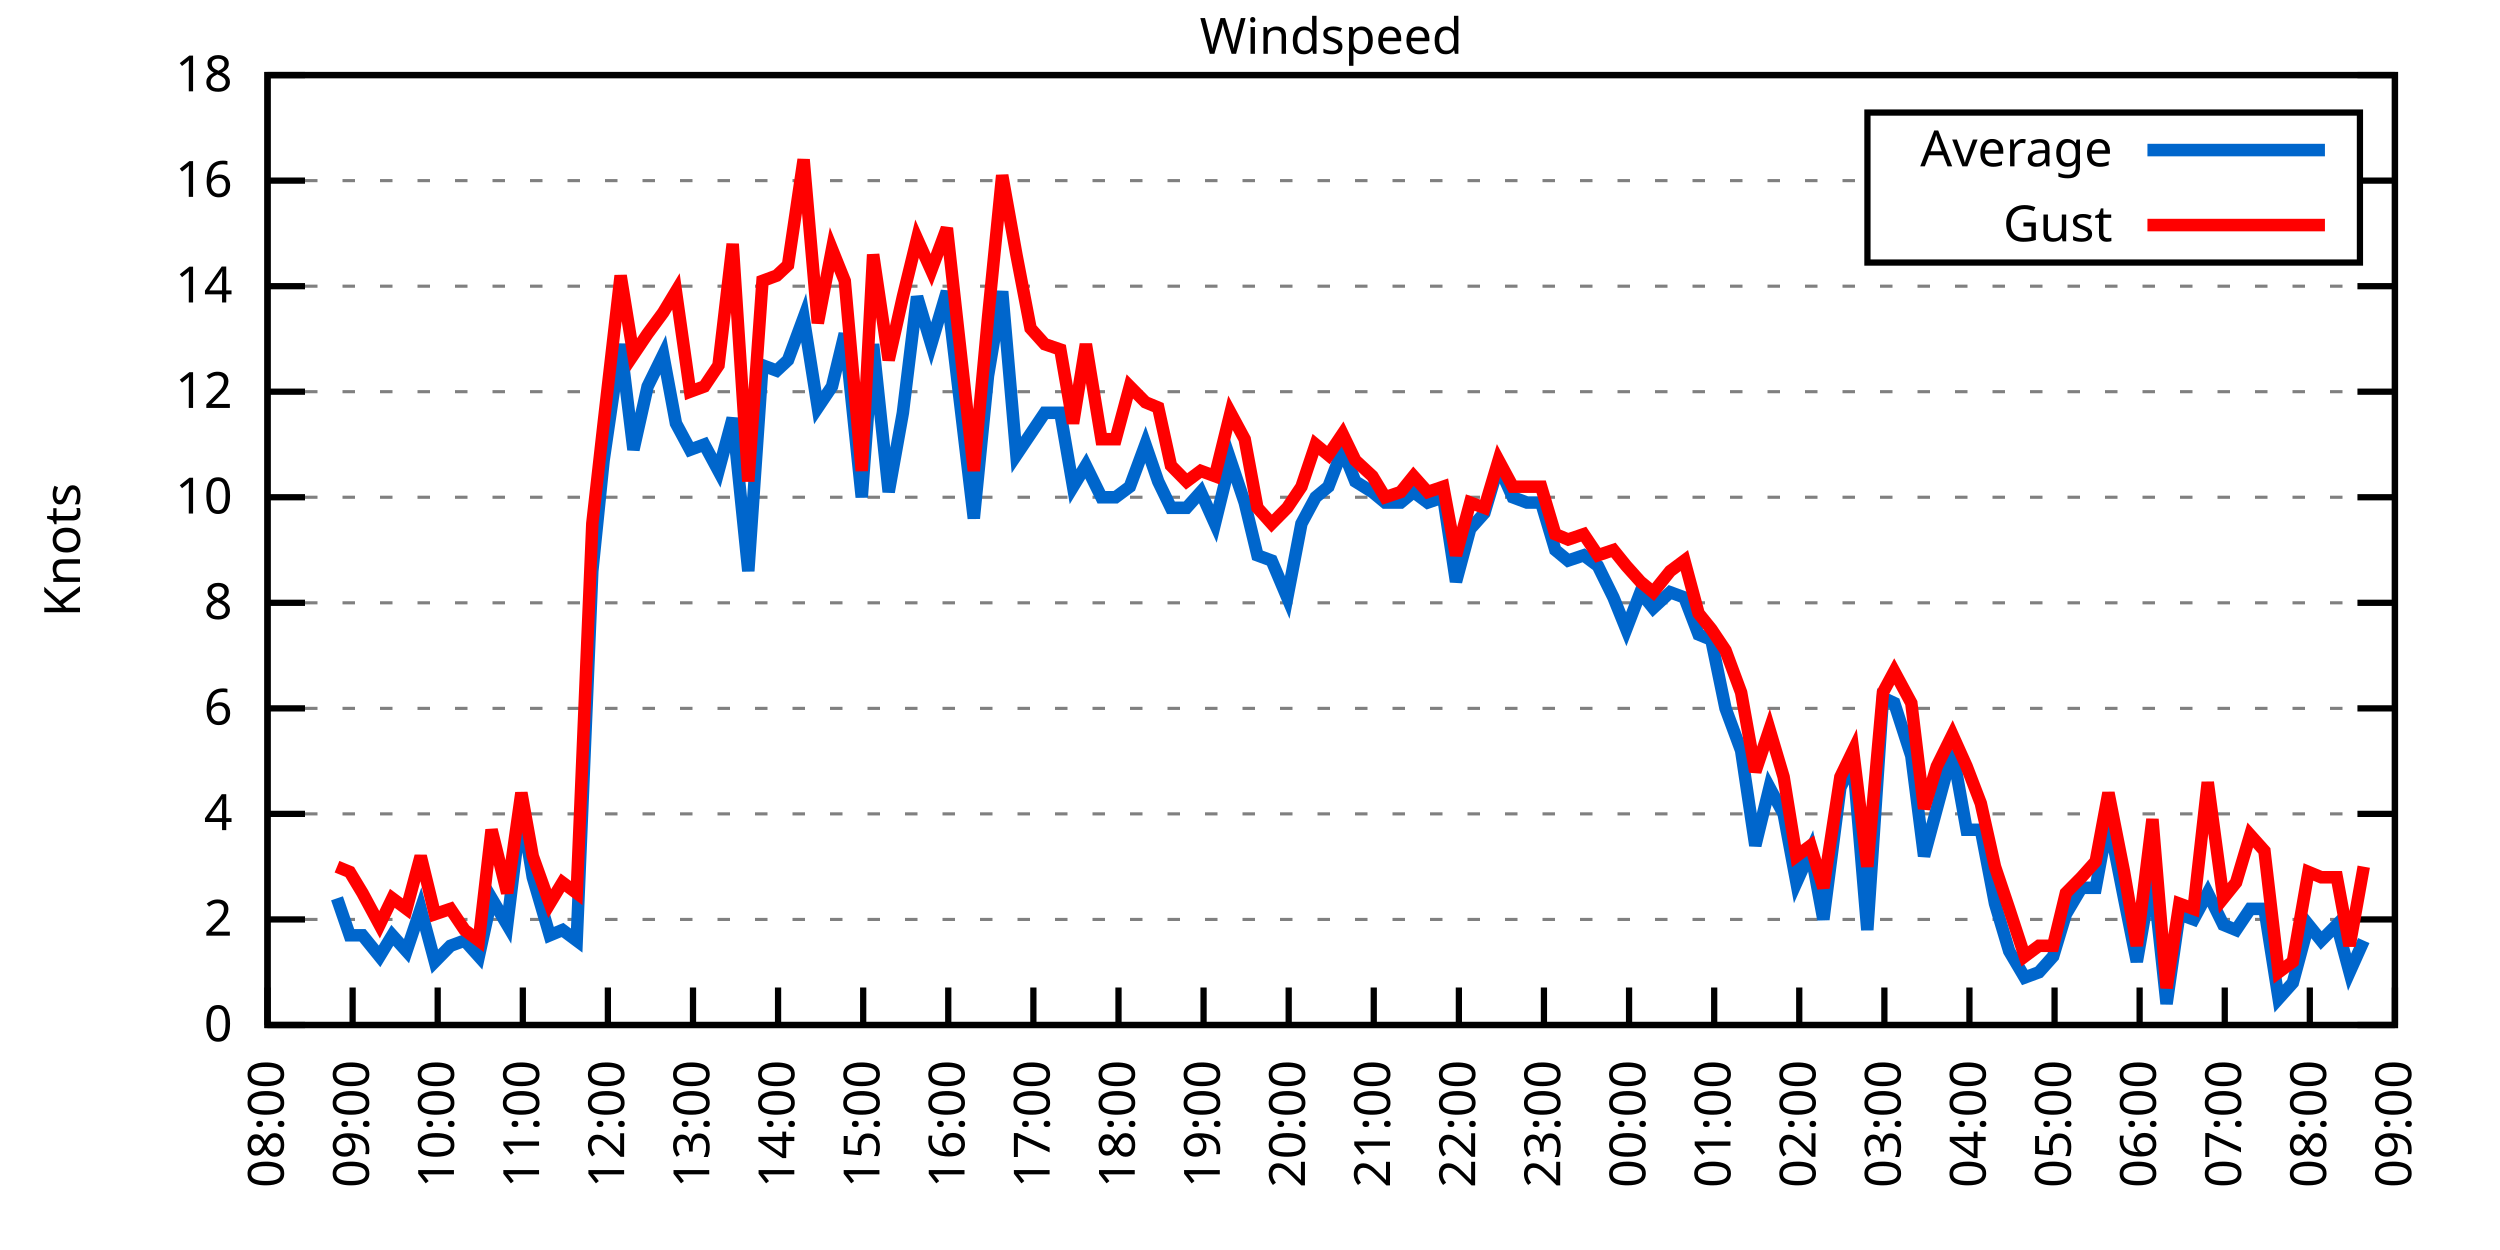
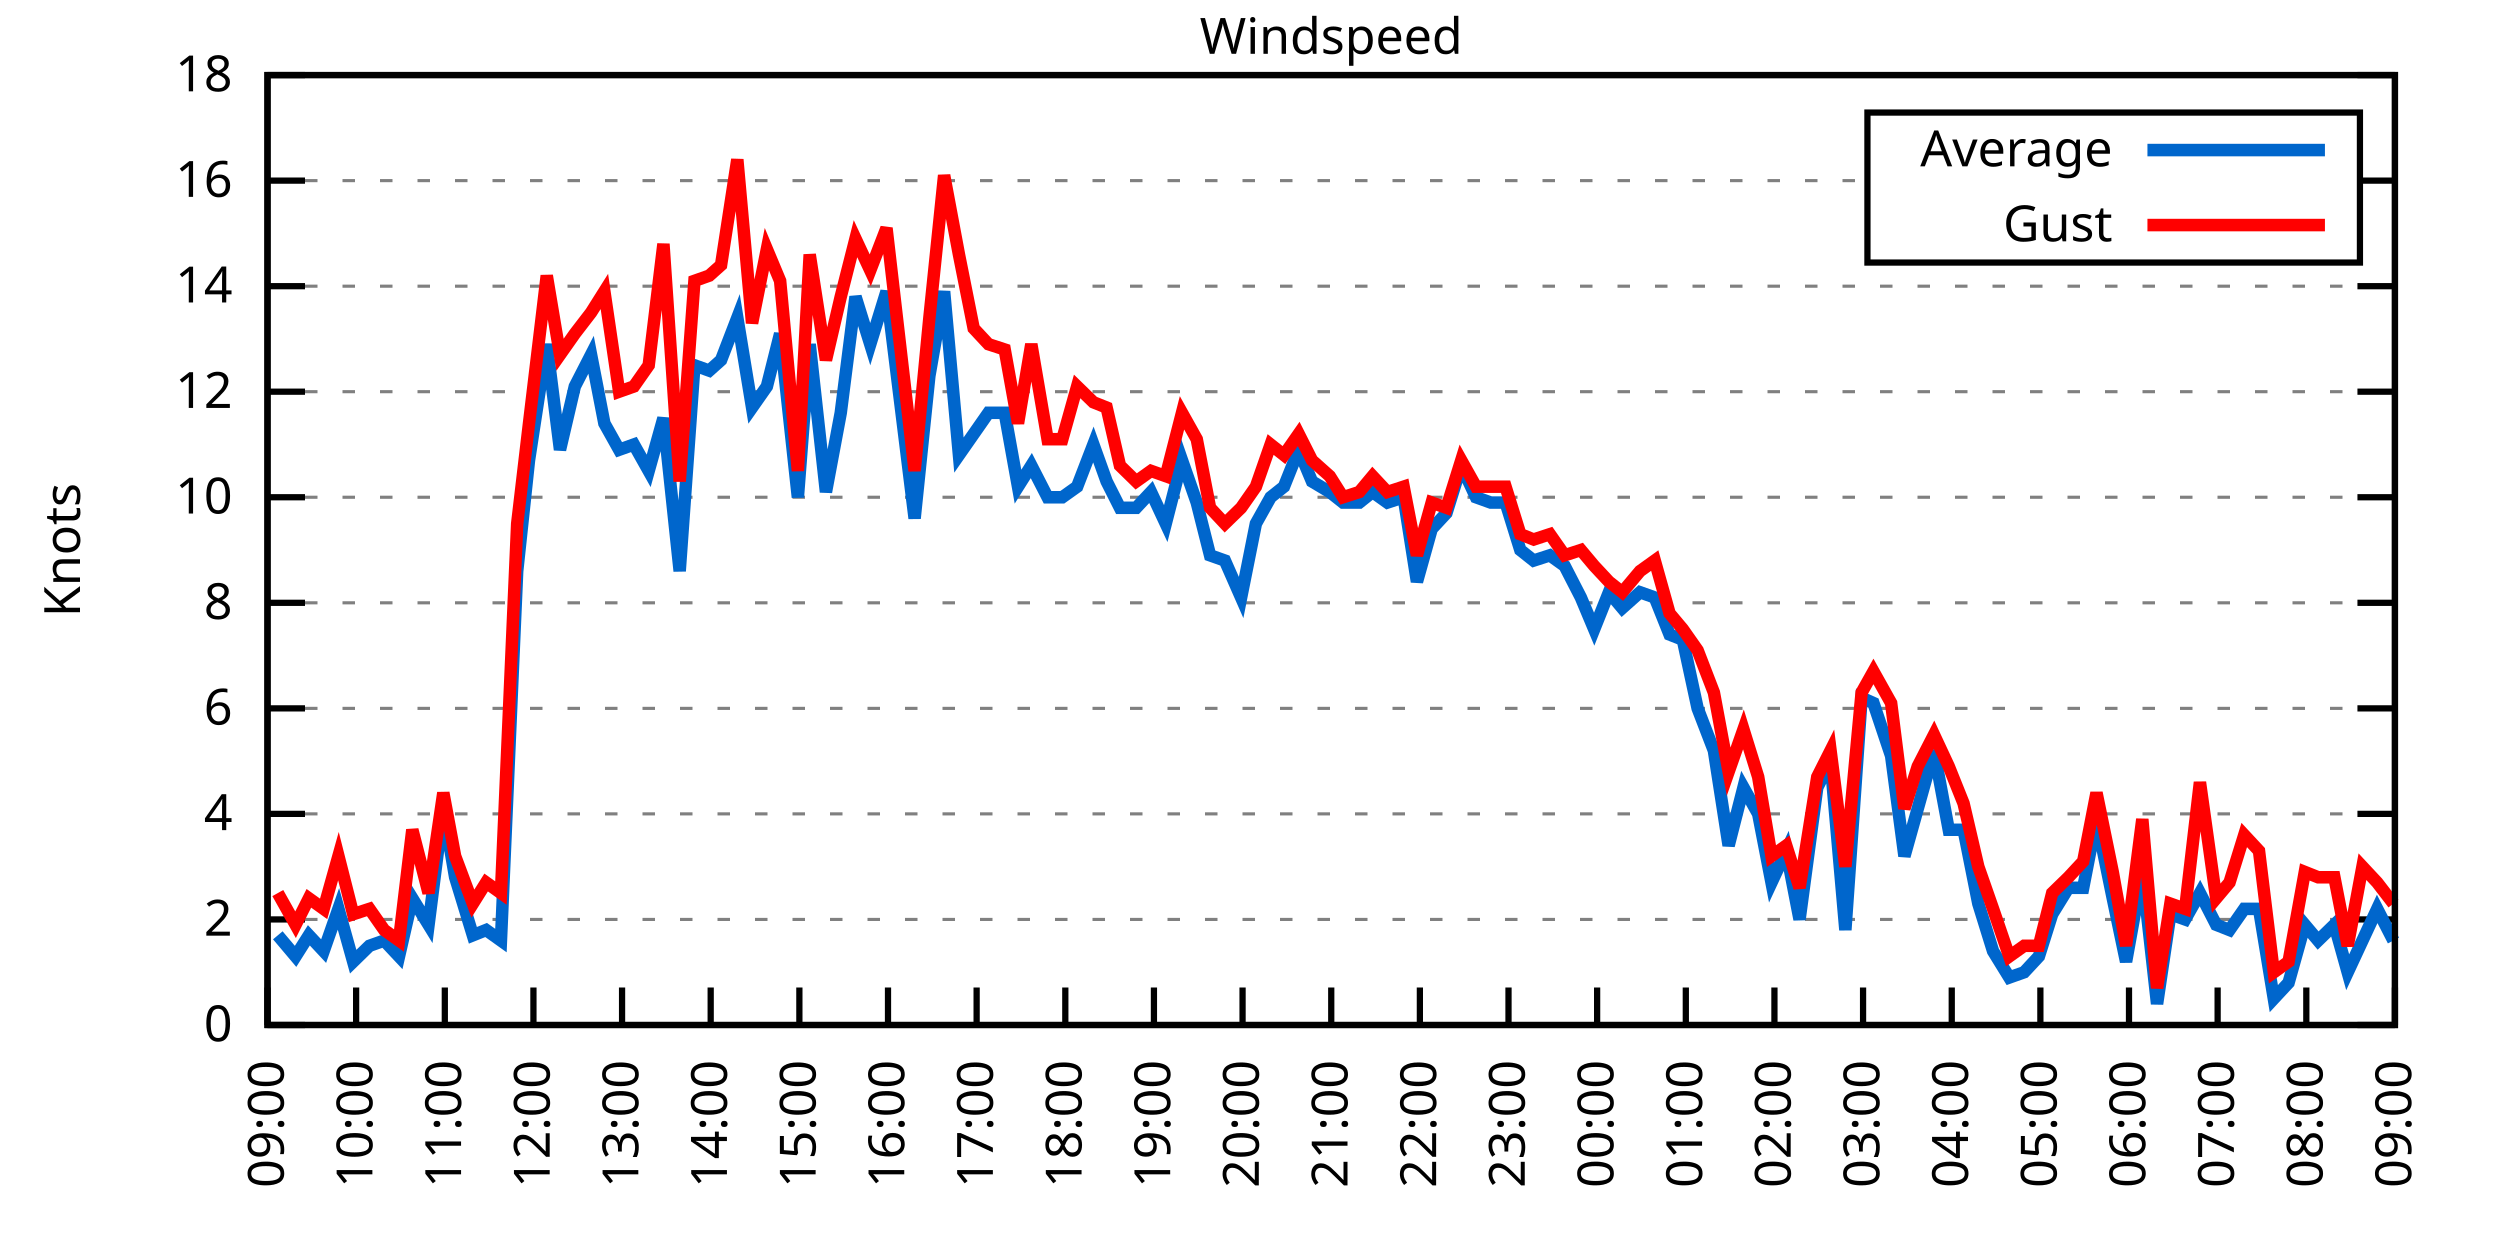
<svg xmlns="http://www.w3.org/2000/svg" xmlns:xlink="http://www.w3.org/1999/xlink" width="400" height="200" viewBox="0 0 400 200">
  <g id="gnuplot_canvas">
    <rect x="0" y="0" width="400" height="200" fill="none" />
    <defs>
      <circle id="gpDot" r="0.5" stroke-width="0.5" stroke="currentColor" />
      <path id="gpPt0" stroke-width="0.333" stroke="currentColor" d="M-1,0 h2 M0,-1 v2" />
      <path id="gpPt1" stroke-width="0.333" stroke="currentColor" d="M-1,-1 L1,1 M1,-1 L-1,1" />
      <path id="gpPt2" stroke-width="0.333" stroke="currentColor" d="M-1,0 L1,0 M0,-1 L0,1 M-1,-1 L1,1 M-1,1 L1,-1" />
      <rect id="gpPt3" stroke-width="0.333" stroke="currentColor" x="-1" y="-1" width="2" height="2" />
      <rect id="gpPt4" stroke-width="0.333" stroke="currentColor" fill="currentColor" x="-1" y="-1" width="2" height="2" />
      <circle id="gpPt5" stroke-width="0.333" stroke="currentColor" cx="0" cy="0" r="1" />
      <use xlink:href="#gpPt5" id="gpPt6" fill="currentColor" stroke="none" />
      <path id="gpPt7" stroke-width="0.333" stroke="currentColor" d="M0,-1.33 L-1.33,0.67 L1.33,0.67 z" />
      <use xlink:href="#gpPt7" id="gpPt8" fill="currentColor" stroke="none" />
      <use xlink:href="#gpPt7" id="gpPt9" stroke="currentColor" transform="rotate(180)" />
      <use xlink:href="#gpPt9" id="gpPt10" fill="currentColor" stroke="none" />
      <use xlink:href="#gpPt3" id="gpPt11" stroke="currentColor" transform="rotate(45)" />
      <use xlink:href="#gpPt11" id="gpPt12" fill="currentColor" stroke="none" />
      <path id="gpPt13" stroke-width="0.333" stroke="currentColor" d="M0,1.330 L1.265,0.411 L0.782,-1.067 L-0.782,-1.076 L-1.265,0.411 z" />
      <use xlink:href="#gpPt13" id="gpPt14" fill="currentColor" stroke="none" />
      <filter id="textbox" filterUnits="objectBoundingBox" x="0" y="0" height="1" width="1">
        <feFlood flood-color="white" flood-opacity="1" result="bgnd" />
        <feComposite in="SourceGraphic" in2="bgnd" operator="atop" />
      </filter>
      <filter id="greybox" filterUnits="objectBoundingBox" x="0" y="0" height="1" width="1">
        <feFlood flood-color="lightgrey" flood-opacity="1" result="grey" />
        <feComposite in="SourceGraphic" in2="grey" operator="atop" />
      </filter>
    </defs>
    <g fill="none" color="white" stroke="currentColor" stroke-width="1.00" stroke-linecap="butt" stroke-linejoin="miter">
</g>
    <g fill="none" color="black" stroke="currentColor" stroke-width="1.00" stroke-linecap="butt" stroke-linejoin="miter">
      <g stroke="none" shape-rendering="crispEdges">
        <polygon fill="rgb(255, 255, 255)" points="42.80,164.00 383.18,164.00 383.18,12.02 42.80,12.02 " />
      </g>
    </g>
    <g fill="none" color="black" stroke="currentColor" stroke-width="1.00" stroke-linecap="butt" stroke-linejoin="miter">
</g>
    <g fill="none" color="black" stroke="black" stroke-width="0.50" stroke-linecap="butt" stroke-linejoin="miter">
</g>
    <g fill="none" color="gray" stroke="currentColor" stroke-width="0.50" stroke-linecap="butt" stroke-linejoin="miter">
      <path stroke="gray" stroke-dasharray="2,4" class="gridline" d="M42.80,164.00 L383.19,164.00  " />
    </g>
    <g fill="none" color="gray" stroke="gray" stroke-width="1.00" stroke-linecap="butt" stroke-linejoin="miter">
</g>
    <g fill="none" color="black" stroke="currentColor" stroke-width="1.00" stroke-linecap="butt" stroke-linejoin="miter">
      <path stroke="black" d="M42.80,164.00 L48.80,164.00 M383.19,164.00 L377.19,164.00  " />
      <g transform="translate(37.20,166.60)" stroke="none" fill="black" font-family="Sans" font-size="8.00" text-anchor="end">
        <text>
          <tspan font-family="Sans"> 0</tspan>
        </text>
      </g>
    </g>
    <g fill="none" color="black" stroke="currentColor" stroke-width="1.00" stroke-linecap="butt" stroke-linejoin="miter">
</g>
    <g fill="none" color="black" stroke="black" stroke-width="0.50" stroke-linecap="butt" stroke-linejoin="miter">
</g>
    <g fill="none" color="gray" stroke="currentColor" stroke-width="0.50" stroke-linecap="butt" stroke-linejoin="miter">
      <path stroke="gray" stroke-dasharray="2,4" class="gridline" d="M42.80,147.11 L383.19,147.11  " />
    </g>
    <g fill="none" color="gray" stroke="gray" stroke-width="1.00" stroke-linecap="butt" stroke-linejoin="miter">
</g>
    <g fill="none" color="black" stroke="currentColor" stroke-width="1.00" stroke-linecap="butt" stroke-linejoin="miter">
      <path stroke="black" d="M42.80,147.11 L48.80,147.11 M383.19,147.11 L377.19,147.11  " />
      <g transform="translate(37.20,149.71)" stroke="none" fill="black" font-family="Sans" font-size="8.00" text-anchor="end">
        <text>
          <tspan font-family="Sans"> 2</tspan>
        </text>
      </g>
    </g>
    <g fill="none" color="black" stroke="currentColor" stroke-width="1.00" stroke-linecap="butt" stroke-linejoin="miter">
</g>
    <g fill="none" color="black" stroke="black" stroke-width="0.50" stroke-linecap="butt" stroke-linejoin="miter">
</g>
    <g fill="none" color="gray" stroke="currentColor" stroke-width="0.50" stroke-linecap="butt" stroke-linejoin="miter">
      <path stroke="gray" stroke-dasharray="2,4" class="gridline" d="M42.80,130.22 L383.19,130.22  " />
    </g>
    <g fill="none" color="gray" stroke="gray" stroke-width="1.00" stroke-linecap="butt" stroke-linejoin="miter">
</g>
    <g fill="none" color="black" stroke="currentColor" stroke-width="1.00" stroke-linecap="butt" stroke-linejoin="miter">
      <path stroke="black" d="M42.80,130.22 L48.80,130.22 M383.19,130.22 L377.19,130.22  " />
      <g transform="translate(37.20,132.82)" stroke="none" fill="black" font-family="Sans" font-size="8.00" text-anchor="end">
        <text>
          <tspan font-family="Sans"> 4</tspan>
        </text>
      </g>
    </g>
    <g fill="none" color="black" stroke="currentColor" stroke-width="1.00" stroke-linecap="butt" stroke-linejoin="miter">
</g>
    <g fill="none" color="black" stroke="black" stroke-width="0.50" stroke-linecap="butt" stroke-linejoin="miter">
</g>
    <g fill="none" color="gray" stroke="currentColor" stroke-width="0.50" stroke-linecap="butt" stroke-linejoin="miter">
      <path stroke="gray" stroke-dasharray="2,4" class="gridline" d="M42.80,113.34 L383.19,113.34  " />
    </g>
    <g fill="none" color="gray" stroke="gray" stroke-width="1.00" stroke-linecap="butt" stroke-linejoin="miter">
</g>
    <g fill="none" color="black" stroke="currentColor" stroke-width="1.00" stroke-linecap="butt" stroke-linejoin="miter">
      <path stroke="black" d="M42.80,113.34 L48.80,113.34 M383.19,113.34 L377.19,113.34  " />
      <g transform="translate(37.20,115.94)" stroke="none" fill="black" font-family="Sans" font-size="8.00" text-anchor="end">
        <text>
          <tspan font-family="Sans"> 6</tspan>
        </text>
      </g>
    </g>
    <g fill="none" color="black" stroke="currentColor" stroke-width="1.00" stroke-linecap="butt" stroke-linejoin="miter">
</g>
    <g fill="none" color="black" stroke="black" stroke-width="0.50" stroke-linecap="butt" stroke-linejoin="miter">
</g>
    <g fill="none" color="gray" stroke="currentColor" stroke-width="0.50" stroke-linecap="butt" stroke-linejoin="miter">
      <path stroke="gray" stroke-dasharray="2,4" class="gridline" d="M42.80,96.45 L383.19,96.45  " />
    </g>
    <g fill="none" color="gray" stroke="gray" stroke-width="1.00" stroke-linecap="butt" stroke-linejoin="miter">
</g>
    <g fill="none" color="black" stroke="currentColor" stroke-width="1.00" stroke-linecap="butt" stroke-linejoin="miter">
      <path stroke="black" d="M42.80,96.45 L48.80,96.45 M383.19,96.45 L377.19,96.45  " />
      <g transform="translate(37.20,99.05)" stroke="none" fill="black" font-family="Sans" font-size="8.00" text-anchor="end">
        <text>
          <tspan font-family="Sans"> 8</tspan>
        </text>
      </g>
    </g>
    <g fill="none" color="black" stroke="currentColor" stroke-width="1.00" stroke-linecap="butt" stroke-linejoin="miter">
</g>
    <g fill="none" color="black" stroke="black" stroke-width="0.50" stroke-linecap="butt" stroke-linejoin="miter">
</g>
    <g fill="none" color="gray" stroke="currentColor" stroke-width="0.50" stroke-linecap="butt" stroke-linejoin="miter">
      <path stroke="gray" stroke-dasharray="2,4" class="gridline" d="M42.80,79.56 L383.19,79.56  " />
    </g>
    <g fill="none" color="gray" stroke="gray" stroke-width="1.00" stroke-linecap="butt" stroke-linejoin="miter">
</g>
    <g fill="none" color="black" stroke="currentColor" stroke-width="1.00" stroke-linecap="butt" stroke-linejoin="miter">
      <path stroke="black" d="M42.80,79.56 L48.80,79.56 M383.19,79.56 L377.19,79.56  " />
      <g transform="translate(37.20,82.16)" stroke="none" fill="black" font-family="Sans" font-size="8.00" text-anchor="end">
        <text>
          <tspan font-family="Sans"> 10</tspan>
        </text>
      </g>
    </g>
    <g fill="none" color="black" stroke="currentColor" stroke-width="1.00" stroke-linecap="butt" stroke-linejoin="miter">
</g>
    <g fill="none" color="black" stroke="black" stroke-width="0.50" stroke-linecap="butt" stroke-linejoin="miter">
</g>
    <g fill="none" color="gray" stroke="currentColor" stroke-width="0.50" stroke-linecap="butt" stroke-linejoin="miter">
      <path stroke="gray" stroke-dasharray="2,4" class="gridline" d="M42.80,62.67 L383.19,62.67  " />
    </g>
    <g fill="none" color="gray" stroke="gray" stroke-width="1.00" stroke-linecap="butt" stroke-linejoin="miter">
</g>
    <g fill="none" color="black" stroke="currentColor" stroke-width="1.00" stroke-linecap="butt" stroke-linejoin="miter">
      <path stroke="black" d="M42.80,62.67 L48.80,62.67 M383.19,62.67 L377.19,62.67  " />
      <g transform="translate(37.20,65.27)" stroke="none" fill="black" font-family="Sans" font-size="8.00" text-anchor="end">
        <text>
          <tspan font-family="Sans"> 12</tspan>
        </text>
      </g>
    </g>
    <g fill="none" color="black" stroke="currentColor" stroke-width="1.00" stroke-linecap="butt" stroke-linejoin="miter">
</g>
    <g fill="none" color="black" stroke="black" stroke-width="0.50" stroke-linecap="butt" stroke-linejoin="miter">
</g>
    <g fill="none" color="gray" stroke="currentColor" stroke-width="0.50" stroke-linecap="butt" stroke-linejoin="miter">
      <path stroke="gray" stroke-dasharray="2,4" class="gridline" d="M42.80,45.79 L383.19,45.79  " />
    </g>
    <g fill="none" color="gray" stroke="gray" stroke-width="1.00" stroke-linecap="butt" stroke-linejoin="miter">
</g>
    <g fill="none" color="black" stroke="currentColor" stroke-width="1.00" stroke-linecap="butt" stroke-linejoin="miter">
      <path stroke="black" d="M42.80,45.79 L48.80,45.79 M383.19,45.79 L377.19,45.79  " />
      <g transform="translate(37.20,48.39)" stroke="none" fill="black" font-family="Sans" font-size="8.00" text-anchor="end">
        <text>
          <tspan font-family="Sans"> 14</tspan>
        </text>
      </g>
    </g>
    <g fill="none" color="black" stroke="currentColor" stroke-width="1.00" stroke-linecap="butt" stroke-linejoin="miter">
</g>
    <g fill="none" color="black" stroke="black" stroke-width="0.50" stroke-linecap="butt" stroke-linejoin="miter">
</g>
    <g fill="none" color="gray" stroke="currentColor" stroke-width="0.50" stroke-linecap="butt" stroke-linejoin="miter">
      <path stroke="gray" stroke-dasharray="2,4" class="gridline" d="M42.80,28.90 L298.79,28.90 M377.59,28.90 L383.19,28.90  " />
    </g>
    <g fill="none" color="gray" stroke="gray" stroke-width="1.00" stroke-linecap="butt" stroke-linejoin="miter">
</g>
    <g fill="none" color="black" stroke="currentColor" stroke-width="1.00" stroke-linecap="butt" stroke-linejoin="miter">
      <path stroke="black" d="M42.80,28.90 L48.80,28.90 M383.19,28.90 L377.19,28.90  " />
      <g transform="translate(37.20,31.50)" stroke="none" fill="black" font-family="Sans" font-size="8.00" text-anchor="end">
        <text>
          <tspan font-family="Sans"> 16</tspan>
        </text>
      </g>
    </g>
    <g fill="none" color="black" stroke="currentColor" stroke-width="1.00" stroke-linecap="butt" stroke-linejoin="miter">
</g>
    <g fill="none" color="black" stroke="black" stroke-width="0.50" stroke-linecap="butt" stroke-linejoin="miter">
</g>
    <g fill="none" color="gray" stroke="currentColor" stroke-width="0.50" stroke-linecap="butt" stroke-linejoin="miter">
      <path stroke="gray" stroke-dasharray="2,4" class="gridline" d="M42.80,12.01 L383.19,12.01  " />
    </g>
    <g fill="none" color="gray" stroke="gray" stroke-width="1.00" stroke-linecap="butt" stroke-linejoin="miter">
</g>
    <g fill="none" color="black" stroke="currentColor" stroke-width="1.00" stroke-linecap="butt" stroke-linejoin="miter">
      <path stroke="black" d="M42.80,12.01 L48.80,12.01 M383.19,12.01 L377.19,12.01  " />
      <g transform="translate(37.20,14.61)" stroke="none" fill="black" font-family="Sans" font-size="8.00" text-anchor="end">
        <text>
          <tspan font-family="Sans"> 18</tspan>
        </text>
      </g>
    </g>
    <g fill="none" color="black" stroke="currentColor" stroke-width="1.00" stroke-linecap="butt" stroke-linejoin="miter">
      <path stroke="black" d="M42.80,164.00 L42.80,158.00  " />
      <g transform="translate(45.40,169.60) rotate(270.00)" stroke="none" fill="black" font-family="Sans" font-size="8.00" text-anchor="end">
        <text>
-           <tspan font-family="Sans">08:00</tspan>
-         </text>
-       </g>
-     </g>
-     <g fill="none" color="black" stroke="currentColor" stroke-width="1.00" stroke-linecap="butt" stroke-linejoin="miter">
-       <path stroke="black" d="M56.42,164.00 L56.42,158.00  " />
-       <g transform="translate(59.02,169.60) rotate(270.00)" stroke="none" fill="black" font-family="Sans" font-size="8.00" text-anchor="end">
-         <text>
          <tspan font-family="Sans">09:00</tspan>
        </text>
      </g>
    </g>
    <g fill="none" color="black" stroke="currentColor" stroke-width="1.00" stroke-linecap="butt" stroke-linejoin="miter">
-       <path stroke="black" d="M70.03,164.00 L70.03,158.00  " />
-       <g transform="translate(72.63,169.60) rotate(270.00)" stroke="none" fill="black" font-family="Sans" font-size="8.00" text-anchor="end">
+       <path stroke="black" d="M56.98,164.00 L56.98,158.00  " />
+       <g transform="translate(59.58,169.60) rotate(270.00)" stroke="none" fill="black" font-family="Sans" font-size="8.00" text-anchor="end">
        <text>
          <tspan font-family="Sans">10:00</tspan>
        </text>
      </g>
    </g>
    <g fill="none" color="black" stroke="currentColor" stroke-width="1.00" stroke-linecap="butt" stroke-linejoin="miter">
-       <path stroke="black" d="M83.65,164.00 L83.65,158.00  " />
-       <g transform="translate(86.25,169.60) rotate(270.00)" stroke="none" fill="black" font-family="Sans" font-size="8.00" text-anchor="end">
+       <path stroke="black" d="M71.17,164.00 L71.17,158.00  " />
+       <g transform="translate(73.77,169.60) rotate(270.00)" stroke="none" fill="black" font-family="Sans" font-size="8.00" text-anchor="end">
        <text>
          <tspan font-family="Sans">11:00</tspan>
        </text>
      </g>
    </g>
    <g fill="none" color="black" stroke="currentColor" stroke-width="1.00" stroke-linecap="butt" stroke-linejoin="miter">
-       <path stroke="black" d="M97.26,164.00 L97.26,158.00  " />
-       <g transform="translate(99.86,169.60) rotate(270.00)" stroke="none" fill="black" font-family="Sans" font-size="8.00" text-anchor="end">
+       <path stroke="black" d="M85.35,164.00 L85.35,158.00  " />
+       <g transform="translate(87.95,169.60) rotate(270.00)" stroke="none" fill="black" font-family="Sans" font-size="8.00" text-anchor="end">
        <text>
          <tspan font-family="Sans">12:00</tspan>
        </text>
      </g>
    </g>
    <g fill="none" color="black" stroke="currentColor" stroke-width="1.00" stroke-linecap="butt" stroke-linejoin="miter">
-       <path stroke="black" d="M110.88,164.00 L110.88,158.00  " />
-       <g transform="translate(113.48,169.60) rotate(270.00)" stroke="none" fill="black" font-family="Sans" font-size="8.00" text-anchor="end">
+       <path stroke="black" d="M99.53,164.00 L99.53,158.00  " />
+       <g transform="translate(102.13,169.60) rotate(270.00)" stroke="none" fill="black" font-family="Sans" font-size="8.00" text-anchor="end">
        <text>
          <tspan font-family="Sans">13:00</tspan>
        </text>
      </g>
    </g>
    <g fill="none" color="black" stroke="currentColor" stroke-width="1.00" stroke-linecap="butt" stroke-linejoin="miter">
-       <path stroke="black" d="M124.49,164.00 L124.49,158.00  " />
-       <g transform="translate(127.09,169.60) rotate(270.00)" stroke="none" fill="black" font-family="Sans" font-size="8.00" text-anchor="end">
+       <path stroke="black" d="M113.71,164.00 L113.71,158.00  " />
+       <g transform="translate(116.31,169.60) rotate(270.00)" stroke="none" fill="black" font-family="Sans" font-size="8.00" text-anchor="end">
        <text>
          <tspan font-family="Sans">14:00</tspan>
        </text>
      </g>
    </g>
    <g fill="none" color="black" stroke="currentColor" stroke-width="1.00" stroke-linecap="butt" stroke-linejoin="miter">
-       <path stroke="black" d="M138.11,164.00 L138.11,158.00  " />
-       <g transform="translate(140.71,169.60) rotate(270.00)" stroke="none" fill="black" font-family="Sans" font-size="8.00" text-anchor="end">
+       <path stroke="black" d="M127.90,164.00 L127.90,158.00  " />
+       <g transform="translate(130.50,169.60) rotate(270.00)" stroke="none" fill="black" font-family="Sans" font-size="8.00" text-anchor="end">
        <text>
          <tspan font-family="Sans">15:00</tspan>
        </text>
      </g>
    </g>
    <g fill="none" color="black" stroke="currentColor" stroke-width="1.00" stroke-linecap="butt" stroke-linejoin="miter">
-       <path stroke="black" d="M151.72,164.00 L151.72,158.00  " />
-       <g transform="translate(154.32,169.60) rotate(270.00)" stroke="none" fill="black" font-family="Sans" font-size="8.00" text-anchor="end">
+       <path stroke="black" d="M142.08,164.00 L142.08,158.00  " />
+       <g transform="translate(144.68,169.60) rotate(270.00)" stroke="none" fill="black" font-family="Sans" font-size="8.00" text-anchor="end">
        <text>
          <tspan font-family="Sans">16:00</tspan>
        </text>
      </g>
    </g>
    <g fill="none" color="black" stroke="currentColor" stroke-width="1.00" stroke-linecap="butt" stroke-linejoin="miter">
-       <path stroke="black" d="M165.34,164.00 L165.34,158.00  " />
-       <g transform="translate(167.94,169.60) rotate(270.00)" stroke="none" fill="black" font-family="Sans" font-size="8.00" text-anchor="end">
+       <path stroke="black" d="M156.26,164.00 L156.26,158.00  " />
+       <g transform="translate(158.86,169.60) rotate(270.00)" stroke="none" fill="black" font-family="Sans" font-size="8.00" text-anchor="end">
        <text>
          <tspan font-family="Sans">17:00</tspan>
        </text>
      </g>
    </g>
    <g fill="none" color="black" stroke="currentColor" stroke-width="1.00" stroke-linecap="butt" stroke-linejoin="miter">
-       <path stroke="black" d="M178.96,164.00 L178.96,158.00  " />
-       <g transform="translate(181.56,169.60) rotate(270.00)" stroke="none" fill="black" font-family="Sans" font-size="8.00" text-anchor="end">
+       <path stroke="black" d="M170.45,164.00 L170.45,158.00  " />
+       <g transform="translate(173.05,169.60) rotate(270.00)" stroke="none" fill="black" font-family="Sans" font-size="8.00" text-anchor="end">
        <text>
          <tspan font-family="Sans">18:00</tspan>
        </text>
      </g>
    </g>
    <g fill="none" color="black" stroke="currentColor" stroke-width="1.00" stroke-linecap="butt" stroke-linejoin="miter">
-       <path stroke="black" d="M192.57,164.00 L192.57,158.00  " />
-       <g transform="translate(195.17,169.60) rotate(270.00)" stroke="none" fill="black" font-family="Sans" font-size="8.00" text-anchor="end">
+       <path stroke="black" d="M184.63,164.00 L184.63,158.00  " />
+       <g transform="translate(187.23,169.60) rotate(270.00)" stroke="none" fill="black" font-family="Sans" font-size="8.00" text-anchor="end">
        <text>
          <tspan font-family="Sans">19:00</tspan>
        </text>
      </g>
    </g>
    <g fill="none" color="black" stroke="currentColor" stroke-width="1.00" stroke-linecap="butt" stroke-linejoin="miter">
-       <path stroke="black" d="M206.19,164.00 L206.19,158.00  " />
-       <g transform="translate(208.79,169.60) rotate(270.00)" stroke="none" fill="black" font-family="Sans" font-size="8.00" text-anchor="end">
+       <path stroke="black" d="M198.81,164.00 L198.81,158.00  " />
+       <g transform="translate(201.41,169.60) rotate(270.00)" stroke="none" fill="black" font-family="Sans" font-size="8.00" text-anchor="end">
        <text>
          <tspan font-family="Sans">20:00</tspan>
        </text>
      </g>
    </g>
    <g fill="none" color="black" stroke="currentColor" stroke-width="1.00" stroke-linecap="butt" stroke-linejoin="miter">
-       <path stroke="black" d="M219.80,164.00 L219.80,158.00  " />
-       <g transform="translate(222.40,169.60) rotate(270.00)" stroke="none" fill="black" font-family="Sans" font-size="8.00" text-anchor="end">
+       <path stroke="black" d="M213.00,164.00 L213.00,158.00  " />
+       <g transform="translate(215.60,169.60) rotate(270.00)" stroke="none" fill="black" font-family="Sans" font-size="8.00" text-anchor="end">
        <text>
          <tspan font-family="Sans">21:00</tspan>
        </text>
      </g>
    </g>
    <g fill="none" color="black" stroke="currentColor" stroke-width="1.00" stroke-linecap="butt" stroke-linejoin="miter">
-       <path stroke="black" d="M233.42,164.00 L233.42,158.00  " />
-       <g transform="translate(236.02,169.60) rotate(270.00)" stroke="none" fill="black" font-family="Sans" font-size="8.00" text-anchor="end">
+       <path stroke="black" d="M227.18,164.00 L227.18,158.00  " />
+       <g transform="translate(229.78,169.60) rotate(270.00)" stroke="none" fill="black" font-family="Sans" font-size="8.00" text-anchor="end">
        <text>
          <tspan font-family="Sans">22:00</tspan>
        </text>
      </g>
    </g>
    <g fill="none" color="black" stroke="currentColor" stroke-width="1.00" stroke-linecap="butt" stroke-linejoin="miter">
-       <path stroke="black" d="M247.03,164.00 L247.03,158.00  " />
-       <g transform="translate(249.63,169.60) rotate(270.00)" stroke="none" fill="black" font-family="Sans" font-size="8.00" text-anchor="end">
+       <path stroke="black" d="M241.36,164.00 L241.36,158.00  " />
+       <g transform="translate(243.96,169.60) rotate(270.00)" stroke="none" fill="black" font-family="Sans" font-size="8.00" text-anchor="end">
        <text>
          <tspan font-family="Sans">23:00</tspan>
        </text>
      </g>
    </g>
    <g fill="none" color="black" stroke="currentColor" stroke-width="1.00" stroke-linecap="butt" stroke-linejoin="miter">
-       <path stroke="black" d="M260.65,164.00 L260.65,158.00  " />
-       <g transform="translate(263.25,169.60) rotate(270.00)" stroke="none" fill="black" font-family="Sans" font-size="8.00" text-anchor="end">
+       <path stroke="black" d="M255.54,164.00 L255.54,158.00  " />
+       <g transform="translate(258.14,169.60) rotate(270.00)" stroke="none" fill="black" font-family="Sans" font-size="8.00" text-anchor="end">
        <text>
          <tspan font-family="Sans">00:00</tspan>
        </text>
      </g>
    </g>
    <g fill="none" color="black" stroke="currentColor" stroke-width="1.00" stroke-linecap="butt" stroke-linejoin="miter">
-       <path stroke="black" d="M274.27,164.00 L274.27,158.00  " />
-       <g transform="translate(276.87,169.60) rotate(270.00)" stroke="none" fill="black" font-family="Sans" font-size="8.00" text-anchor="end">
+       <path stroke="black" d="M269.73,164.00 L269.73,158.00  " />
+       <g transform="translate(272.33,169.60) rotate(270.00)" stroke="none" fill="black" font-family="Sans" font-size="8.00" text-anchor="end">
        <text>
          <tspan font-family="Sans">01:00</tspan>
        </text>
      </g>
    </g>
    <g fill="none" color="black" stroke="currentColor" stroke-width="1.00" stroke-linecap="butt" stroke-linejoin="miter">
-       <path stroke="black" d="M287.88,164.00 L287.88,158.00  " />
-       <g transform="translate(290.48,169.60) rotate(270.00)" stroke="none" fill="black" font-family="Sans" font-size="8.00" text-anchor="end">
+       <path stroke="black" d="M283.91,164.00 L283.91,158.00  " />
+       <g transform="translate(286.51,169.60) rotate(270.00)" stroke="none" fill="black" font-family="Sans" font-size="8.00" text-anchor="end">
        <text>
          <tspan font-family="Sans">02:00</tspan>
        </text>
      </g>
    </g>
    <g fill="none" color="black" stroke="currentColor" stroke-width="1.00" stroke-linecap="butt" stroke-linejoin="miter">
-       <path stroke="black" d="M301.50,164.00 L301.50,158.00  " />
-       <g transform="translate(304.10,169.60) rotate(270.00)" stroke="none" fill="black" font-family="Sans" font-size="8.00" text-anchor="end">
+       <path stroke="black" d="M298.09,164.00 L298.09,158.00  " />
+       <g transform="translate(300.69,169.60) rotate(270.00)" stroke="none" fill="black" font-family="Sans" font-size="8.00" text-anchor="end">
        <text>
          <tspan font-family="Sans">03:00</tspan>
        </text>
      </g>
    </g>
    <g fill="none" color="black" stroke="currentColor" stroke-width="1.00" stroke-linecap="butt" stroke-linejoin="miter">
-       <path stroke="black" d="M315.11,164.00 L315.11,158.00  " />
-       <g transform="translate(317.71,169.60) rotate(270.00)" stroke="none" fill="black" font-family="Sans" font-size="8.00" text-anchor="end">
+       <path stroke="black" d="M312.28,164.00 L312.28,158.00  " />
+       <g transform="translate(314.88,169.60) rotate(270.00)" stroke="none" fill="black" font-family="Sans" font-size="8.00" text-anchor="end">
        <text>
          <tspan font-family="Sans">04:00</tspan>
        </text>
      </g>
    </g>
    <g fill="none" color="black" stroke="currentColor" stroke-width="1.00" stroke-linecap="butt" stroke-linejoin="miter">
-       <path stroke="black" d="M328.73,164.00 L328.73,158.00  " />
-       <g transform="translate(331.33,169.60) rotate(270.00)" stroke="none" fill="black" font-family="Sans" font-size="8.00" text-anchor="end">
+       <path stroke="black" d="M326.46,164.00 L326.46,158.00  " />
+       <g transform="translate(329.06,169.60) rotate(270.00)" stroke="none" fill="black" font-family="Sans" font-size="8.00" text-anchor="end">
        <text>
          <tspan font-family="Sans">05:00</tspan>
        </text>
      </g>
    </g>
    <g fill="none" color="black" stroke="currentColor" stroke-width="1.00" stroke-linecap="butt" stroke-linejoin="miter">
-       <path stroke="black" d="M342.34,164.00 L342.34,158.00  " />
-       <g transform="translate(344.94,169.60) rotate(270.00)" stroke="none" fill="black" font-family="Sans" font-size="8.00" text-anchor="end">
+       <path stroke="black" d="M340.64,164.00 L340.64,158.00  " />
+       <g transform="translate(343.24,169.60) rotate(270.00)" stroke="none" fill="black" font-family="Sans" font-size="8.00" text-anchor="end">
        <text>
          <tspan font-family="Sans">06:00</tspan>
        </text>
      </g>
    </g>
    <g fill="none" color="black" stroke="currentColor" stroke-width="1.00" stroke-linecap="butt" stroke-linejoin="miter">
-       <path stroke="black" d="M355.96,164.00 L355.96,158.00  " />
-       <g transform="translate(358.56,169.60) rotate(270.00)" stroke="none" fill="black" font-family="Sans" font-size="8.00" text-anchor="end">
+       <path stroke="black" d="M354.82,164.00 L354.82,158.00  " />
+       <g transform="translate(357.42,169.60) rotate(270.00)" stroke="none" fill="black" font-family="Sans" font-size="8.00" text-anchor="end">
        <text>
          <tspan font-family="Sans">07:00</tspan>
        </text>
      </g>
    </g>
    <g fill="none" color="black" stroke="currentColor" stroke-width="1.00" stroke-linecap="butt" stroke-linejoin="miter">
-       <path stroke="black" d="M369.57,164.00 L369.57,158.00  " />
-       <g transform="translate(372.17,169.60) rotate(270.00)" stroke="none" fill="black" font-family="Sans" font-size="8.00" text-anchor="end">
+       <path stroke="black" d="M369.01,164.00 L369.01,158.00  " />
+       <g transform="translate(371.61,169.60) rotate(270.00)" stroke="none" fill="black" font-family="Sans" font-size="8.00" text-anchor="end">
        <text>
          <tspan font-family="Sans">08:00</tspan>
        </text>
      </g>
    </g>
    <g fill="none" color="black" stroke="currentColor" stroke-width="1.00" stroke-linecap="butt" stroke-linejoin="miter">
      <path stroke="black" d="M383.19,164.00 L383.19,158.00  " />
      <g transform="translate(385.79,169.60) rotate(270.00)" stroke="none" fill="black" font-family="Sans" font-size="8.00" text-anchor="end">
        <text>
          <tspan font-family="Sans">09:00</tspan>
        </text>
      </g>
    </g>
    <g fill="none" color="black" stroke="currentColor" stroke-width="1.00" stroke-linecap="butt" stroke-linejoin="miter">
</g>
    <g fill="none" color="black" stroke="currentColor" stroke-width="1.00" stroke-linecap="butt" stroke-linejoin="miter">
      <path stroke="black" d="M42.80,12.01 L42.80,164.00 L383.19,164.00 L383.19,12.01 L42.80,12.01 Z  " />
    </g>
    <g fill="none" color="black" stroke="currentColor" stroke-width="1.00" stroke-linecap="butt" stroke-linejoin="miter">
</g>
    <g fill="none" color="black" stroke="currentColor" stroke-width="1.00" stroke-linecap="butt" stroke-linejoin="miter">
      <path stroke="black" d="M298.79,42.01 L298.79,18.01 L377.59,18.01 L377.59,42.01 L298.79,42.01 Z  " />
    </g>
    <g id="Windspeed_plot_1">
      <g fill="none" color="white" stroke="black" stroke-width="2.00" stroke-linecap="butt" stroke-linejoin="miter">
</g>
      <g fill="none" color="black" stroke="currentColor" stroke-width="2.00" stroke-linecap="butt" stroke-linejoin="miter">
        <g transform="translate(337.99,26.61)" stroke="none" fill="black" font-family="Sans" font-size="8.00" text-anchor="end">
          <text>
            <tspan font-family="Sans">Average</tspan>
          </text>
        </g>
      </g>
      <g fill="none" color="black" stroke="currentColor" stroke-width="2.00" stroke-linecap="butt" stroke-linejoin="miter">
-         <path stroke="rgb(  0, 102, 204)" d="M343.59,24.01 L371.99,24.01 M53.92,143.73 L55.96,149.65 L58.00,149.65 L60.73,153.02 L62.77,149.65 L65.04,152.18   L67.31,145.42 L69.58,153.87 L72.07,151.33 L74.34,150.49 L76.61,153.02 L78.65,143.73 L81.15,147.96 L83.42,129.38   L85.24,140.36 L87.96,149.65 L90.00,148.80 L92.27,150.49 L94.77,91.38 L96.58,73.65 L99.30,55.07 L101.35,71.96   L103.62,61.83 L106.11,56.76 L108.15,67.74 L110.42,71.96 L112.69,71.12 L114.96,75.34 L117.23,66.90 L119.73,91.38   L122.00,58.45 L124.27,59.30 L126.08,57.61 L128.58,50.85 L130.85,65.21 L133.12,61.83 L135.16,53.39 L137.88,79.56   L139.70,55.07 L142.19,78.72 L144.46,66.05 L146.73,47.47 L149.00,55.07 L151.50,46.63 L155.81,82.94 L158.08,60.14   L160.35,46.63 L162.62,72.81 L164.89,69.43 L167.16,66.05 L169.65,66.05 L171.69,77.87 L173.74,74.49 L176.23,79.56   L178.50,79.56 L180.77,77.87 L183.27,71.12 L185.31,77.03 L187.35,81.25 L189.85,81.25 L192.12,78.72 L194.39,83.78   L196.88,73.65 L199.15,80.41 L201.19,88.85 L203.46,89.69 L205.96,95.60 L208.23,83.78 L210.50,79.56 L212.54,77.87   L214.81,71.96 L216.85,77.03 L219.58,78.72 L221.62,80.41 L224.11,80.41 L226.16,78.72 L228.43,80.41 L230.92,79.56   L232.96,93.07 L235.23,84.63 L237.50,82.09 L239.77,74.49 L242.04,79.56 L244.31,80.41 L246.58,80.41 L248.85,88.00   L250.89,89.69 L253.39,88.85 L255.66,90.54 L258.15,95.60 L260.20,100.67 L262.47,94.76 L264.51,97.29 L267.23,94.76   L269.50,95.60 L271.77,101.52 L273.81,102.36 L276.08,113.34 L278.58,120.09 L280.85,135.29 L283.12,126.00 L285.38,130.22   L287.43,141.20 L289.70,136.14 L291.74,147.11 L294.46,126.00 L296.50,121.78 L298.77,148.80 L301.27,111.65 L303.08,112.49   L305.81,120.94 L307.85,136.98 L309.89,129.38 L312.39,120.09 L314.66,132.76 L316.93,132.76 L319.20,144.58 L321.47,152.18   L323.96,156.40 L326.23,155.56 L328.50,153.02 L330.54,146.27 L333.04,142.05 L335.31,142.05 L337.35,131.07 L339.85,143.73   L341.89,153.87 L344.39,139.51 L346.65,160.62 L348.70,146.27 L350.97,147.11 L353.24,142.89 L355.73,147.96 L357.77,148.80   L360.04,145.42 L362.31,145.42 L364.58,159.78 L366.85,157.24 L369.35,147.96 L371.39,150.49 L373.89,147.96 L375.93,155.56   L378.20,150.49  " />
+         <path stroke="rgb(  0, 102, 204)" d="M343.59,24.01 L371.99,24.01 M44.45,149.65 L47.29,153.02 L49.42,149.65 L51.78,152.18 L54.15,145.42 L56.51,153.87   L59.11,151.33 L61.47,150.49 L63.84,153.02 L65.97,143.73 L68.57,147.96 L70.93,129.38 L72.82,140.36 L75.66,149.65   L77.78,148.80 L80.15,150.49 L82.75,91.38 L84.64,73.65 L87.48,55.07 L89.60,71.96 L91.97,61.83 L94.57,56.76   L96.70,67.74 L99.06,71.96 L101.42,71.12 L103.79,75.34 L106.15,66.90 L108.75,91.38 L111.11,58.45 L113.48,59.30   L115.37,57.61 L117.97,50.85 L120.33,65.21 L122.70,61.83 L124.82,53.39 L127.66,79.56 L129.55,55.07 L132.15,78.72   L134.52,66.05 L136.88,47.47 L139.24,55.07 L141.84,46.63 L146.34,82.94 L148.70,60.14 L151.06,46.63 L153.43,72.81   L155.79,69.43 L158.15,66.05 L160.75,66.05 L162.88,77.87 L165.01,74.49 L167.61,79.56 L169.97,79.56 L172.34,77.87   L174.94,71.12 L177.06,77.03 L179.19,81.25 L181.79,81.25 L184.16,78.72 L186.52,83.78 L189.12,73.65 L191.48,80.41   L193.61,88.85 L195.98,89.69 L198.58,95.60 L200.94,83.78 L203.30,79.56 L205.43,77.87 L207.79,71.96 L209.92,77.03   L212.76,78.72 L214.89,80.41 L217.49,80.41 L219.61,78.72 L221.98,80.41 L224.58,79.56 L226.71,93.07 L229.07,84.63   L231.43,82.09 L233.80,74.49 L236.16,79.56 L238.52,80.41 L240.89,80.41 L243.25,88.00 L245.38,89.69 L247.98,88.85   L250.34,90.54 L252.94,95.60 L255.07,100.67 L257.43,94.76 L259.56,97.29 L262.40,94.76 L264.76,95.60 L267.13,101.52   L269.25,102.36 L271.62,113.34 L274.22,120.09 L276.58,135.29 L278.95,126.00 L281.31,130.22 L283.44,141.20 L285.80,136.14   L287.93,147.11 L290.76,126.00 L292.89,121.78 L295.26,148.80 L297.86,111.65 L299.75,112.49 L302.58,120.94 L304.71,136.98   L306.84,129.38 L309.44,120.09 L311.80,132.76 L314.17,132.76 L316.53,144.58 L318.89,152.18 L321.49,156.40 L323.86,155.56   L326.22,153.02 L328.35,146.27 L330.95,142.05 L333.31,142.05 L335.44,131.07 L338.04,143.73 L340.17,153.87 L342.77,139.51   L345.13,160.62 L347.26,146.27 L349.62,147.11 L351.99,142.89 L354.59,147.96 L356.72,148.80 L359.08,145.42 L361.44,145.42   L363.81,159.78 L366.17,157.24 L368.77,147.96 L370.90,150.49 L373.50,147.96 L375.63,155.56 L377.99,150.49 L380.35,145.42   L382.95,150.49  " />
      </g>
    </g>
    <g id="Windspeed_plot_2">
      <g fill="none" color="black" stroke="currentColor" stroke-width="2.00" stroke-linecap="butt" stroke-linejoin="miter">
        <g transform="translate(337.99,38.61)" stroke="none" fill="black" font-family="Sans" font-size="8.00" text-anchor="end">
          <text>
            <tspan font-family="Sans">Gust</tspan>
          </text>
        </g>
      </g>
      <g fill="none" color="black" stroke="currentColor" stroke-width="2.00" stroke-linecap="butt" stroke-linejoin="miter">
-         <path stroke="rgb(255,   0,   0)" d="M343.59,36.01 L371.99,36.01 M53.92,138.67 L55.96,139.51 L58.00,142.89 L60.73,147.96 L62.77,143.73 L65.04,145.42   L67.31,136.98 L69.58,146.27 L72.07,145.42 L74.34,148.80 L76.61,150.49 L78.65,132.76 L81.15,142.89 L83.42,126.85   L85.24,136.98 L87.96,144.58 L90.00,141.20 L92.27,142.89 L94.77,83.78 L96.58,67.74 L99.30,44.10 L101.35,56.76   L103.62,53.39 L106.11,50.01 L108.15,46.63 L110.42,62.67 L112.69,61.83 L114.96,58.45 L117.23,39.03 L119.73,77.03   L122.00,44.94 L124.27,44.10 L126.08,42.41 L128.58,25.52 L130.85,51.70 L133.12,39.87 L135.16,44.94 L137.88,75.34   L139.70,40.72 L142.19,57.61 L144.46,47.47 L146.73,38.19 L149.00,43.25 L151.50,36.50 L155.81,75.34 L158.08,50.85   L160.35,28.05 L162.62,40.72 L164.89,52.54 L167.16,55.07 L169.65,55.92 L171.69,67.74 L173.74,55.07 L176.23,70.27   L178.50,70.27 L180.77,61.83 L183.27,64.36 L185.31,65.21 L187.35,74.49 L189.85,77.03 L192.12,75.34 L194.39,76.18   L196.88,66.05 L199.15,70.27 L201.19,81.25 L203.46,83.78 L205.96,81.25 L208.23,77.87 L210.50,71.12 L212.54,72.81   L214.81,69.43 L216.85,73.65 L219.58,76.18 L221.62,79.56 L224.11,78.72 L226.16,76.18 L228.43,78.72 L230.92,77.87   L232.96,88.85 L235.23,80.41 L237.50,81.25 L239.77,73.65 L242.04,77.87 L244.31,77.87 L246.58,77.87 L248.85,85.47   L250.89,86.32 L253.39,85.47 L255.66,88.85 L258.15,88.00 L260.20,90.54 L262.47,93.07 L264.51,94.76 L267.23,91.38   L269.50,89.69 L271.77,98.14 L273.81,100.67 L276.08,104.05 L278.58,110.80 L280.85,123.47 L283.12,116.71 L285.38,124.31   L287.43,136.98 L289.70,135.29 L291.74,142.05 L294.46,124.31 L296.50,120.09 L298.77,138.67 L301.27,110.80 L303.08,107.43   L305.81,112.49 L307.85,129.38 L309.89,122.62 L312.39,117.56 L314.66,122.62 L316.93,128.54 L319.20,138.67 L321.47,145.42   L323.96,153.02 L326.23,151.33 L328.50,151.33 L330.54,142.89 L333.04,140.36 L335.31,137.82 L337.35,126.85 L339.85,139.51   L341.89,151.33 L344.39,131.07 L346.65,158.09 L348.70,144.58 L350.97,145.42 L353.24,125.16 L355.73,143.73 L357.77,141.20   L360.04,133.60 L362.31,136.14 L364.58,155.56 L366.85,153.87 L369.35,139.51 L371.39,140.36 L373.89,140.36 L375.93,151.33   L378.20,138.67  " />
+         <path stroke="rgb(255,   0,   0)" d="M343.59,36.01 L371.99,36.01 M44.45,142.89 L47.29,147.96 L49.42,143.73 L51.78,145.42 L54.15,136.98 L56.51,146.27   L59.11,145.42 L61.47,148.80 L63.84,150.49 L65.97,132.76 L68.57,142.89 L70.93,126.85 L72.82,136.98 L75.66,144.58   L77.78,141.20 L80.15,142.89 L82.75,83.78 L84.64,67.74 L87.48,44.10 L89.60,56.76 L91.97,53.39 L94.57,50.01   L96.70,46.63 L99.06,62.67 L101.42,61.83 L103.79,58.45 L106.15,39.03 L108.75,77.03 L111.11,44.94 L113.48,44.10   L115.37,42.41 L117.97,25.52 L120.33,51.70 L122.70,39.87 L124.82,44.94 L127.66,75.34 L129.55,40.72 L132.15,57.61   L134.52,47.47 L136.88,38.19 L139.24,43.25 L141.84,36.50 L146.34,75.34 L148.70,50.85 L151.06,28.05 L153.43,40.72   L155.79,52.54 L158.15,55.07 L160.75,55.92 L162.88,67.74 L165.01,55.07 L167.61,70.27 L169.97,70.27 L172.34,61.83   L174.94,64.36 L177.06,65.21 L179.19,74.49 L181.79,77.03 L184.16,75.34 L186.52,76.18 L189.12,66.05 L191.48,70.27   L193.61,81.25 L195.98,83.78 L198.58,81.25 L200.94,77.87 L203.30,71.12 L205.43,72.81 L207.79,69.43 L209.92,73.65   L212.76,76.18 L214.89,79.56 L217.49,78.72 L219.61,76.18 L221.98,78.72 L224.58,77.87 L226.71,88.85 L229.07,80.41   L231.43,81.25 L233.80,73.65 L236.16,77.87 L238.52,77.87 L240.89,77.87 L243.25,85.47 L245.38,86.32 L247.98,85.47   L250.34,88.85 L252.94,88.00 L255.07,90.54 L257.43,93.07 L259.56,94.76 L262.40,91.38 L264.76,89.69 L267.13,98.14   L269.25,100.67 L271.62,104.05 L274.22,110.80 L276.58,123.47 L278.95,116.71 L281.31,124.31 L283.44,136.98 L285.80,135.29   L287.93,142.05 L290.76,124.31 L292.89,120.09 L295.26,138.67 L297.86,110.80 L299.75,107.43 L302.58,112.49 L304.71,129.38   L306.84,122.62 L309.44,117.56 L311.80,122.62 L314.17,128.54 L316.53,138.67 L318.89,145.42 L321.49,153.02 L323.86,151.33   L326.22,151.33 L328.35,142.89 L330.95,140.36 L333.31,137.82 L335.44,126.85 L338.04,139.51 L340.17,151.33 L342.77,131.07   L345.13,158.09 L347.26,144.58 L349.62,145.42 L351.99,125.16 L354.59,143.73 L356.72,141.20 L359.08,133.60 L361.44,136.14   L363.81,155.56 L366.17,153.87 L368.77,139.51 L370.90,140.36 L373.50,140.36 L375.63,151.33 L377.99,138.67 L380.35,141.20   L382.95,144.58  " />
      </g>
    </g>
    <g fill="none" color="black" stroke="currentColor" stroke-width="2.00" stroke-linecap="butt" stroke-linejoin="miter">
</g>
    <g fill="none" color="black" stroke="black" stroke-width="1.00" stroke-linecap="butt" stroke-linejoin="miter">
</g>
    <g fill="none" color="black" stroke="currentColor" stroke-width="1.00" stroke-linecap="butt" stroke-linejoin="miter">
      <path stroke="black" d="M42.80,12.01 L42.80,164.00 L383.19,164.00 L383.19,12.01 L42.80,12.01 Z  " />
      <g transform="translate(12.80,88.01) rotate(270.00)" stroke="none" fill="black" font-family="Sans" font-size="8.00" text-anchor="middle">
        <text>
          <tspan font-family="Sans">Knots</tspan>
        </text>
      </g>
    </g>
    <g fill="none" color="black" stroke="currentColor" stroke-width="1.00" stroke-linecap="butt" stroke-linejoin="miter">
</g>
    <g fill="none" color="black" stroke="currentColor" stroke-width="1.00" stroke-linecap="butt" stroke-linejoin="miter">
      <g transform="translate(212.99,8.61)" stroke="none" fill="black" font-family="Sans" font-size="8.00" text-anchor="middle">
        <text>
          <tspan font-family="Sans">Windspeed</tspan>
        </text>
      </g>
    </g>
    <g fill="none" color="black" stroke="currentColor" stroke-width="1.00" stroke-linecap="butt" stroke-linejoin="miter">
</g>
  </g>
</svg>
